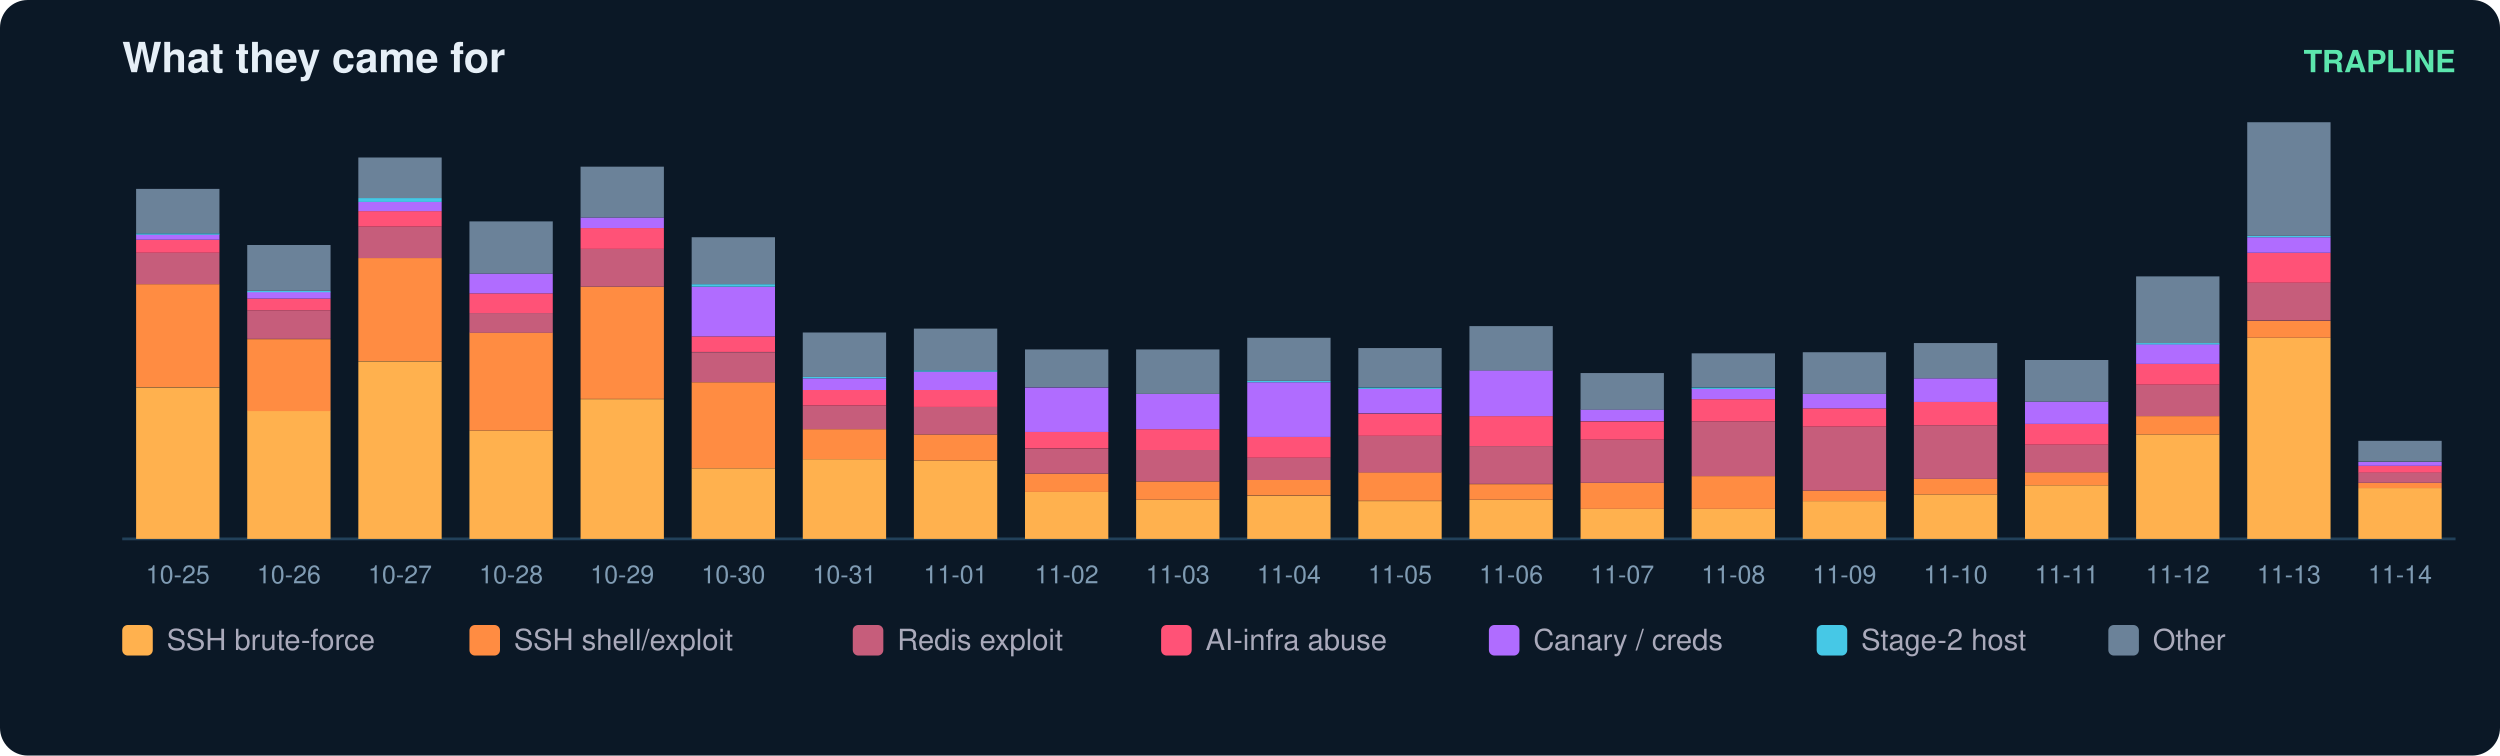
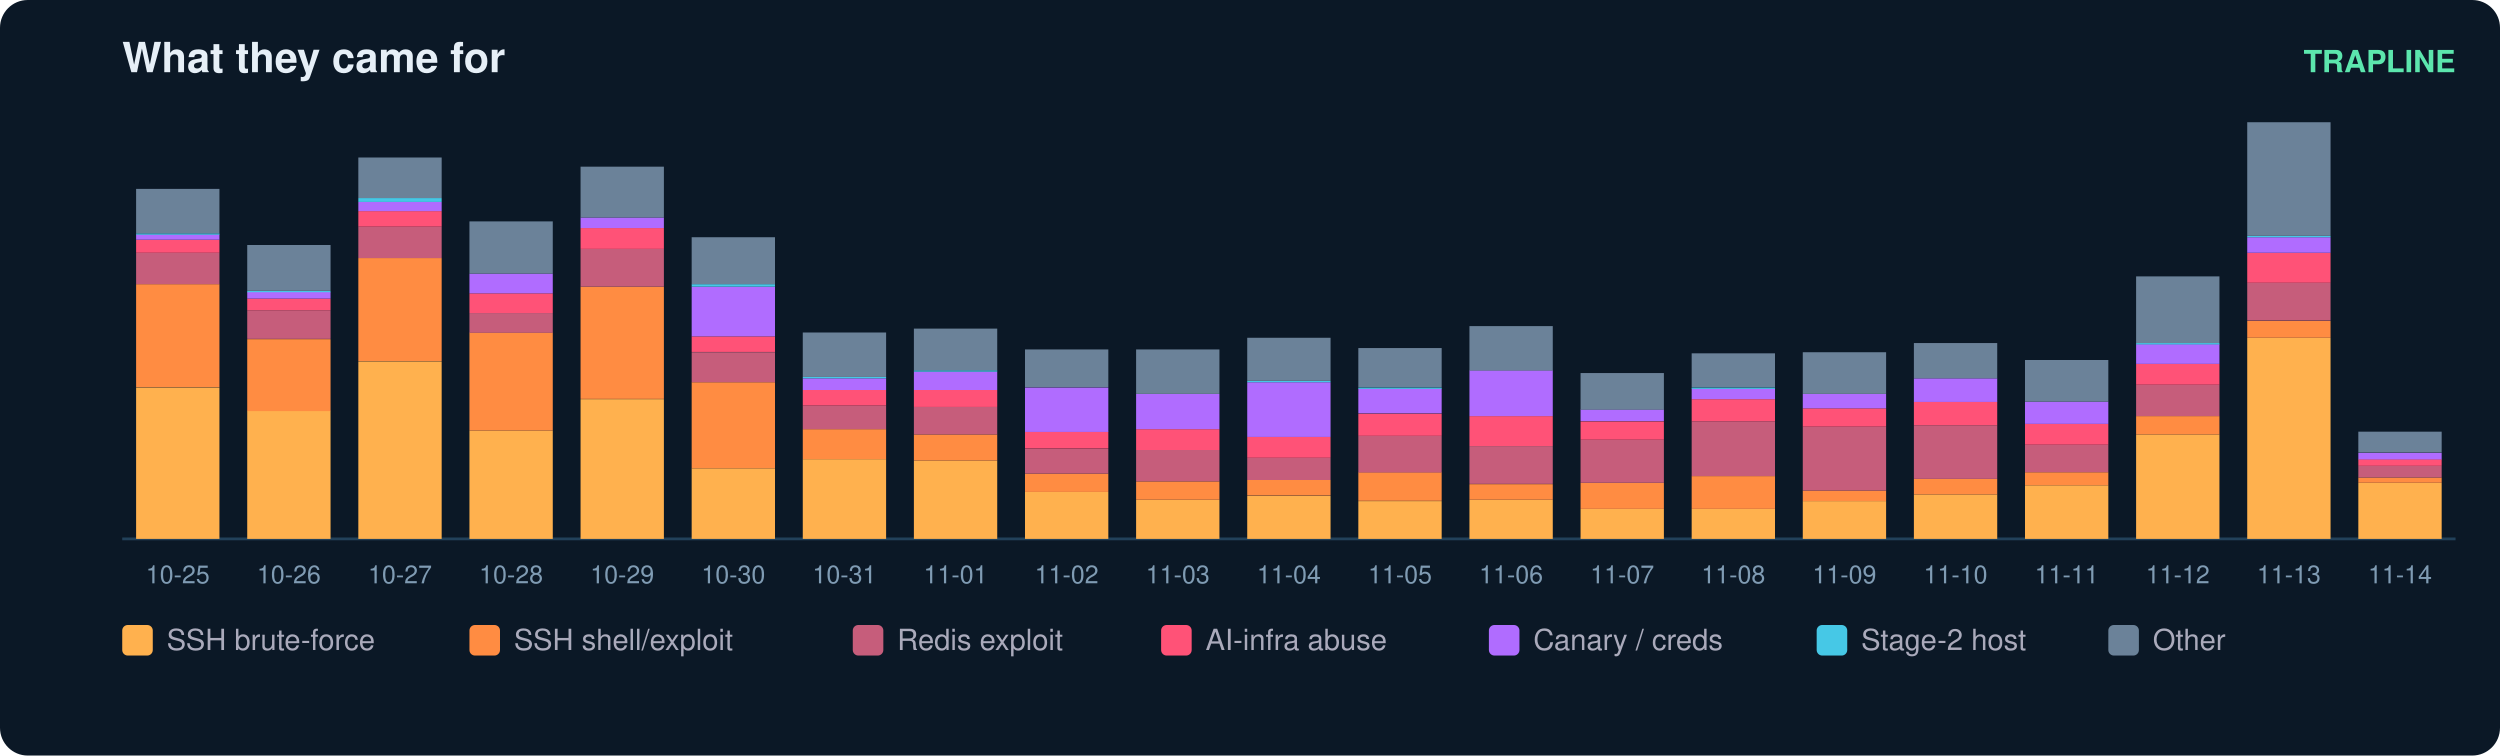
<svg xmlns="http://www.w3.org/2000/svg" width="900" height="272" viewBox="0 0 900 272" font-family="ui-sans-serif,Segoe UI,Helvetica,Arial">
  <rect width="900" height="272" rx="10" fill="#0b1826" />
  <text x="44" y="26" fill="#e6eff7" font-size="15" font-weight="700">What they came for</text>
  <text x="884" y="26" fill="#5ce6ad" font-size="11" text-anchor="end" font-weight="600">TRAPLINE</text>
  <line x1="44" y1="194" x2="884" y2="194" stroke="#22415a" />
  <rect x="49" y="139.5" width="30" height="54.5" fill="#ffb14e" />
  <rect x="49" y="102.3" width="30" height="37.1" fill="#ff8c42" />
  <rect x="49" y="91.0" width="30" height="11.3" fill="#c65d7b" />
  <rect x="49" y="86.3" width="30" height="4.7" fill="#ff5277" />
  <rect x="49" y="84.4" width="30" height="1.9" fill="#b06cff" />
  <rect x="49" y="84.0" width="30" height="0.5" fill="#46c8e6" />
  <rect x="49" y="68.0" width="30" height="16.0" fill="#6b8299" />
  <text x="64.0" y="210.0" fill="#7f9bb3" font-size="9" text-anchor="middle">10-25</text>
  <rect x="89" y="147.9" width="30" height="46.1" fill="#ffb14e" />
  <rect x="89" y="122.1" width="30" height="25.9" fill="#ff8c42" />
  <rect x="89" y="111.7" width="30" height="10.3" fill="#c65d7b" />
  <rect x="89" y="107.5" width="30" height="4.2" fill="#ff5277" />
  <rect x="89" y="105.1" width="30" height="2.4" fill="#b06cff" />
  <rect x="89" y="104.7" width="30" height="0.5" fill="#46c8e6" />
  <rect x="89" y="88.2" width="30" height="16.5" fill="#6b8299" />
  <text x="104.0" y="210.0" fill="#7f9bb3" font-size="9" text-anchor="middle">10-26</text>
  <rect x="129" y="130.1" width="30" height="63.9" fill="#ffb14e" />
  <rect x="129" y="92.9" width="30" height="37.1" fill="#ff8c42" />
  <rect x="129" y="81.6" width="30" height="11.3" fill="#c65d7b" />
  <rect x="129" y="76.0" width="30" height="5.6" fill="#ff5277" />
  <rect x="129" y="72.7" width="30" height="3.3" fill="#b06cff" />
  <rect x="129" y="71.3" width="30" height="1.4" fill="#46c8e6" />
  <rect x="129" y="56.7" width="30" height="14.6" fill="#6b8299" />
  <text x="144.0" y="210.0" fill="#7f9bb3" font-size="9" text-anchor="middle">10-27</text>
  <rect x="169" y="155.0" width="30" height="39.0" fill="#ffb14e" />
  <rect x="169" y="119.7" width="30" height="35.3" fill="#ff8c42" />
  <rect x="169" y="112.7" width="30" height="7.1" fill="#c65d7b" />
  <rect x="169" y="105.6" width="30" height="7.1" fill="#ff5277" />
  <rect x="169" y="98.5" width="30" height="7.1" fill="#b06cff" />
  <rect x="169" y="79.7" width="30" height="18.8" fill="#6b8299" />
  <text x="184.0" y="210.0" fill="#7f9bb3" font-size="9" text-anchor="middle">10-28</text>
  <rect x="209" y="143.7" width="30" height="50.3" fill="#ffb14e" />
  <rect x="209" y="103.2" width="30" height="40.4" fill="#ff8c42" />
  <rect x="209" y="89.6" width="30" height="13.6" fill="#c65d7b" />
  <rect x="209" y="82.1" width="30" height="7.5" fill="#ff5277" />
  <rect x="209" y="78.3" width="30" height="3.8" fill="#b06cff" />
  <rect x="209" y="60.0" width="30" height="18.3" fill="#6b8299" />
  <text x="224.0" y="210.0" fill="#7f9bb3" font-size="9" text-anchor="middle">10-29</text>
  <rect x="249" y="168.6" width="30" height="25.4" fill="#ffb14e" />
  <rect x="249" y="137.6" width="30" height="31.0" fill="#ff8c42" />
  <rect x="249" y="126.8" width="30" height="10.8" fill="#c65d7b" />
  <rect x="249" y="121.1" width="30" height="5.6" fill="#ff5277" />
  <rect x="249" y="103.2" width="30" height="17.9" fill="#b06cff" />
  <rect x="249" y="102.3" width="30" height="0.9" fill="#46c8e6" />
  <rect x="249" y="85.4" width="30" height="16.9" fill="#6b8299" />
  <text x="264.0" y="210.0" fill="#7f9bb3" font-size="9" text-anchor="middle">10-30</text>
  <rect x="289" y="165.3" width="30" height="28.7" fill="#ffb14e" />
  <rect x="289" y="154.5" width="30" height="10.8" fill="#ff8c42" />
  <rect x="289" y="146.0" width="30" height="8.5" fill="#c65d7b" />
  <rect x="289" y="140.4" width="30" height="5.6" fill="#ff5277" />
  <rect x="289" y="136.2" width="30" height="4.2" fill="#b06cff" />
  <rect x="289" y="135.7" width="30" height="0.5" fill="#46c8e6" />
  <rect x="289" y="119.7" width="30" height="16.0" fill="#6b8299" />
  <text x="304.0" y="210.0" fill="#7f9bb3" font-size="9" text-anchor="middle">10-31</text>
  <rect x="329" y="165.8" width="30" height="28.2" fill="#ffb14e" />
  <rect x="329" y="156.4" width="30" height="9.4" fill="#ff8c42" />
  <rect x="329" y="146.5" width="30" height="9.9" fill="#c65d7b" />
  <rect x="329" y="140.4" width="30" height="6.1" fill="#ff5277" />
  <rect x="329" y="133.8" width="30" height="6.6" fill="#b06cff" />
  <rect x="329" y="133.3" width="30" height="0.5" fill="#46c8e6" />
  <rect x="329" y="118.3" width="30" height="15.0" fill="#6b8299" />
  <text x="344.0" y="210.0" fill="#7f9bb3" font-size="9" text-anchor="middle">11-01</text>
  <rect x="369" y="177.1" width="30" height="16.9" fill="#ffb14e" />
  <rect x="369" y="170.5" width="30" height="6.6" fill="#ff8c42" />
  <rect x="369" y="161.6" width="30" height="8.9" fill="#c65d7b" />
  <rect x="369" y="155.4" width="30" height="6.1" fill="#ff5277" />
  <rect x="369" y="139.5" width="30" height="16.0" fill="#b06cff" />
  <rect x="369" y="125.8" width="30" height="13.6" fill="#6b8299" />
  <text x="384.0" y="210.0" fill="#7f9bb3" font-size="9" text-anchor="middle">11-02</text>
  <rect x="409" y="179.9" width="30" height="14.1" fill="#ffb14e" />
  <rect x="409" y="173.3" width="30" height="6.6" fill="#ff8c42" />
  <rect x="409" y="162.0" width="30" height="11.3" fill="#c65d7b" />
  <rect x="409" y="154.5" width="30" height="7.5" fill="#ff5277" />
  <rect x="409" y="141.8" width="30" height="12.7" fill="#b06cff" />
  <rect x="409" y="125.8" width="30" height="16.0" fill="#6b8299" />
  <text x="424.0" y="210.0" fill="#7f9bb3" font-size="9" text-anchor="middle">11-03</text>
  <rect x="449" y="178.5" width="30" height="15.5" fill="#ffb14e" />
  <rect x="449" y="172.8" width="30" height="5.6" fill="#ff8c42" />
  <rect x="449" y="164.8" width="30" height="8.0" fill="#c65d7b" />
  <rect x="449" y="157.3" width="30" height="7.5" fill="#ff5277" />
  <rect x="449" y="137.6" width="30" height="19.7" fill="#b06cff" />
  <rect x="449" y="137.1" width="30" height="0.5" fill="#46c8e6" />
  <rect x="449" y="121.6" width="30" height="15.5" fill="#6b8299" />
  <text x="464.0" y="210.0" fill="#7f9bb3" font-size="9" text-anchor="middle">11-04</text>
  <rect x="489" y="180.4" width="30" height="13.6" fill="#ffb14e" />
  <rect x="489" y="170.0" width="30" height="10.3" fill="#ff8c42" />
  <rect x="489" y="156.9" width="30" height="13.2" fill="#c65d7b" />
  <rect x="489" y="148.9" width="30" height="8.0" fill="#ff5277" />
  <rect x="489" y="139.9" width="30" height="8.9" fill="#b06cff" />
  <rect x="489" y="139.5" width="30" height="0.5" fill="#46c8e6" />
  <rect x="489" y="125.3" width="30" height="14.1" fill="#6b8299" />
  <text x="504.0" y="210.0" fill="#7f9bb3" font-size="9" text-anchor="middle">11-05</text>
  <rect x="529" y="179.9" width="30" height="14.1" fill="#ffb14e" />
  <rect x="529" y="174.3" width="30" height="5.6" fill="#ff8c42" />
  <rect x="529" y="160.6" width="30" height="13.6" fill="#c65d7b" />
  <rect x="529" y="149.8" width="30" height="10.8" fill="#ff5277" />
  <rect x="529" y="133.3" width="30" height="16.5" fill="#b06cff" />
  <rect x="529" y="117.4" width="30" height="16.0" fill="#6b8299" />
  <text x="544.0" y="210.0" fill="#7f9bb3" font-size="9" text-anchor="middle">11-06</text>
  <rect x="569" y="183.2" width="30" height="10.8" fill="#ffb14e" />
  <rect x="569" y="173.8" width="30" height="9.4" fill="#ff8c42" />
  <rect x="569" y="158.3" width="30" height="15.5" fill="#c65d7b" />
  <rect x="569" y="151.7" width="30" height="6.6" fill="#ff5277" />
  <rect x="569" y="147.4" width="30" height="4.2" fill="#b06cff" />
  <rect x="569" y="134.3" width="30" height="13.2" fill="#6b8299" />
  <text x="584.0" y="210.0" fill="#7f9bb3" font-size="9" text-anchor="middle">11-07</text>
  <rect x="609" y="183.2" width="30" height="10.8" fill="#ffb14e" />
  <rect x="609" y="171.4" width="30" height="11.8" fill="#ff8c42" />
  <rect x="609" y="151.7" width="30" height="19.7" fill="#c65d7b" />
  <rect x="609" y="143.7" width="30" height="8.0" fill="#ff5277" />
  <rect x="609" y="139.9" width="30" height="3.8" fill="#b06cff" />
  <rect x="609" y="139.5" width="30" height="0.5" fill="#46c8e6" />
  <rect x="609" y="127.2" width="30" height="12.2" fill="#6b8299" />
  <text x="624.0" y="210.0" fill="#7f9bb3" font-size="9" text-anchor="middle">11-08</text>
  <rect x="649" y="180.4" width="30" height="13.6" fill="#ffb14e" />
  <rect x="649" y="176.6" width="30" height="3.8" fill="#ff8c42" />
  <rect x="649" y="153.6" width="30" height="23.0" fill="#c65d7b" />
  <rect x="649" y="147.0" width="30" height="6.6" fill="#ff5277" />
  <rect x="649" y="141.8" width="30" height="5.2" fill="#b06cff" />
  <rect x="649" y="126.8" width="30" height="15.0" fill="#6b8299" />
  <text x="664.0" y="210.0" fill="#7f9bb3" font-size="9" text-anchor="middle">11-09</text>
  <rect x="689" y="178.0" width="30" height="16.0" fill="#ffb14e" />
  <rect x="689" y="172.4" width="30" height="5.6" fill="#ff8c42" />
  <rect x="689" y="153.1" width="30" height="19.3" fill="#c65d7b" />
  <rect x="689" y="144.6" width="30" height="8.5" fill="#ff5277" />
  <rect x="689" y="136.2" width="30" height="8.5" fill="#b06cff" />
  <rect x="689" y="123.5" width="30" height="12.7" fill="#6b8299" />
  <text x="704.0" y="210.0" fill="#7f9bb3" font-size="9" text-anchor="middle">11-10</text>
  <rect x="729" y="174.7" width="30" height="19.3" fill="#ffb14e" />
  <rect x="729" y="170.0" width="30" height="4.7" fill="#ff8c42" />
  <rect x="729" y="160.1" width="30" height="9.9" fill="#c65d7b" />
  <rect x="729" y="152.6" width="30" height="7.5" fill="#ff5277" />
  <rect x="729" y="144.6" width="30" height="8.0" fill="#b06cff" />
  <rect x="729" y="129.6" width="30" height="15.0" fill="#6b8299" />
  <text x="744.0" y="210.0" fill="#7f9bb3" font-size="9" text-anchor="middle">11-11</text>
  <rect x="769" y="156.4" width="30" height="37.6" fill="#ffb14e" />
  <rect x="769" y="149.8" width="30" height="6.6" fill="#ff8c42" />
  <rect x="769" y="138.5" width="30" height="11.3" fill="#c65d7b" />
  <rect x="769" y="131.0" width="30" height="7.5" fill="#ff5277" />
  <rect x="769" y="123.9" width="30" height="7.1" fill="#b06cff" />
  <rect x="769" y="123.5" width="30" height="0.5" fill="#46c8e6" />
  <rect x="769" y="99.5" width="30" height="24.0" fill="#6b8299" />
  <text x="784.0" y="210.0" fill="#7f9bb3" font-size="9" text-anchor="middle">11-12</text>
  <rect x="809" y="121.6" width="30" height="72.4" fill="#ffb14e" />
  <rect x="809" y="115.5" width="30" height="6.1" fill="#ff8c42" />
  <rect x="809" y="101.8" width="30" height="13.6" fill="#c65d7b" />
  <rect x="809" y="91.0" width="30" height="10.8" fill="#ff5277" />
  <rect x="809" y="85.4" width="30" height="5.6" fill="#b06cff" />
  <rect x="809" y="84.9" width="30" height="0.5" fill="#46c8e6" />
  <rect x="809" y="44.0" width="30" height="40.9" fill="#6b8299" />
  <text x="824.0" y="210.0" fill="#7f9bb3" font-size="9" text-anchor="middle">11-13</text>
-   <rect x="849" y="175.7" width="30" height="18.3" fill="#ffb14e" />
-   <rect x="849" y="173.8" width="30" height="1.9" fill="#ff8c42" />
-   <rect x="849" y="170.0" width="30" height="3.8" fill="#c65d7b" />
-   <rect x="849" y="167.7" width="30" height="2.4" fill="#ff5277" />
-   <rect x="849" y="166.3" width="30" height="1.4" fill="#b06cff" />
-   <rect x="849" y="158.7" width="30" height="7.5" fill="#6b8299" />
+   <rect x="849" y="173.8" width="30" height="20.2" fill="#ffb14e" />
+   <rect x="849" y="171.9" width="30" height="1.9" fill="#ff8c42" />
+   <rect x="849" y="167.7" width="30" height="4.2" fill="#c65d7b" />
+   <rect x="849" y="165.3" width="30" height="2.4" fill="#ff5277" />
+   <rect x="849" y="163.0" width="30" height="2.4" fill="#b06cff" />
+   <rect x="849" y="155.4" width="30" height="7.5" fill="#6b8299" />
  <text x="864.0" y="210.0" fill="#7f9bb3" font-size="9" text-anchor="middle">11-14</text>
  <rect x="44" y="225" width="11" height="11" rx="2" fill="#ffb14e" />
  <text x="60" y="234" fill="#aab" font-size="10.5">SSH brute-force</text>
  <rect x="169" y="225" width="11" height="11" rx="2" fill="#ff8c42" />
  <text x="185" y="234" fill="#aab" font-size="10.5">SSH shell/exploit</text>
  <rect x="307" y="225" width="11" height="11" rx="2" fill="#c65d7b" />
  <text x="323" y="234" fill="#aab" font-size="10.5">Redis exploit</text>
  <rect x="418" y="225" width="11" height="11" rx="2" fill="#ff5277" />
  <text x="434" y="234" fill="#aab" font-size="10.5">AI-infra abuse</text>
  <rect x="536" y="225" width="11" height="11" rx="2" fill="#b06cff" />
  <text x="552" y="234" fill="#aab" font-size="10.5">Canary / creds</text>
  <rect x="654" y="225" width="11" height="11" rx="2" fill="#46c8e6" />
  <text x="670" y="234" fill="#aab" font-size="10.5">Stage-2 host</text>
  <rect x="759" y="225" width="11" height="11" rx="2" fill="#6b8299" />
  <text x="775" y="234" fill="#aab" font-size="10.5">Other</text>
</svg>
